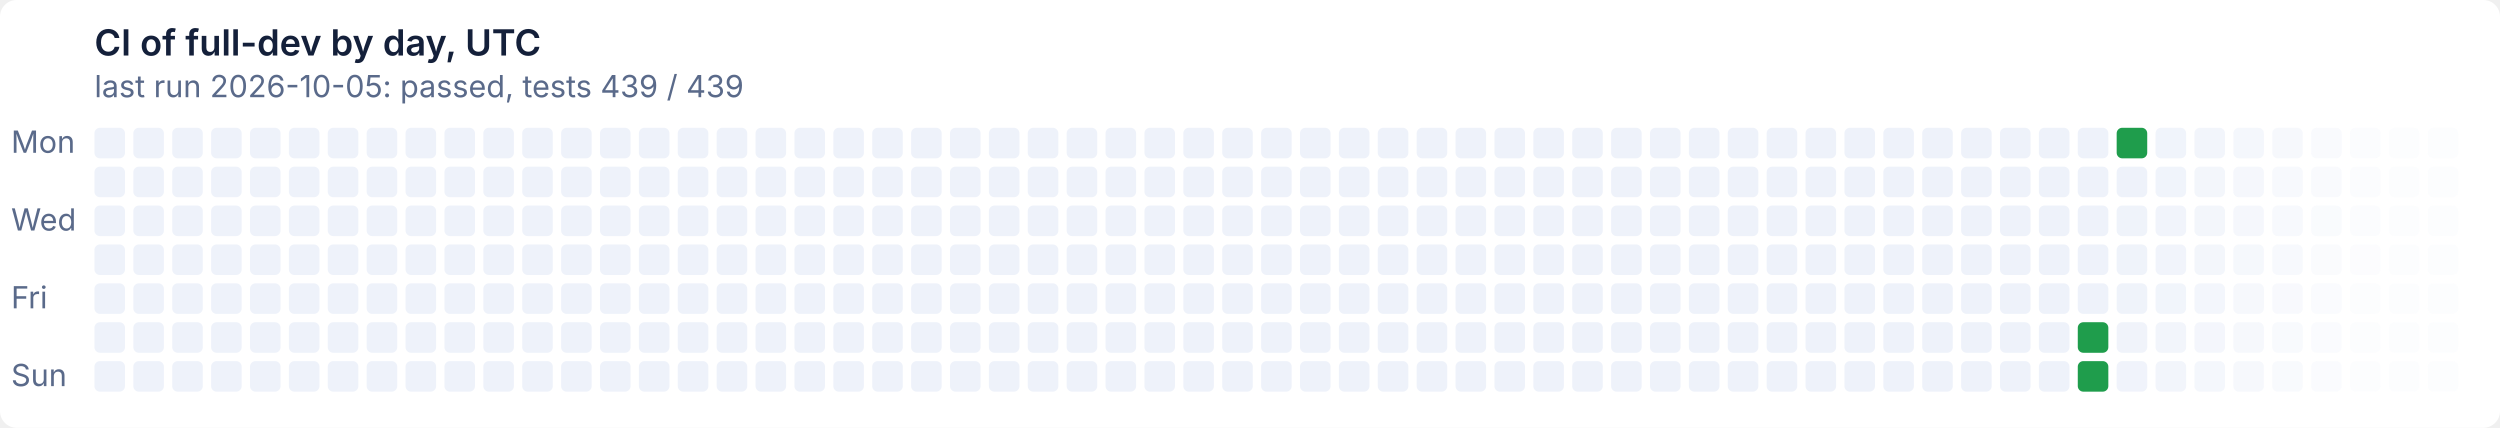
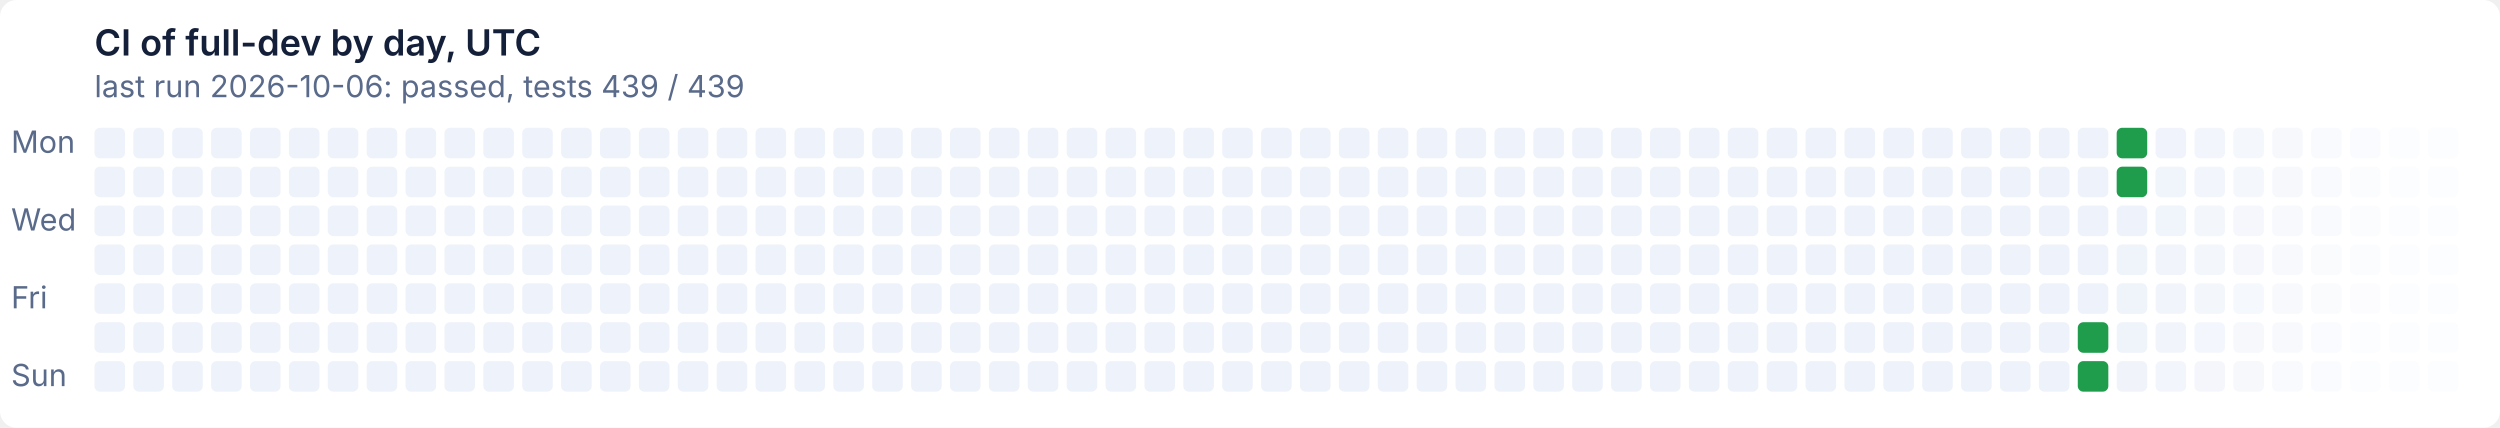
- <svg xmlns="http://www.w3.org/2000/svg" width="900" height="154" viewBox="0 0 900 154" role="img" aria-label="CI of full-dev by day, UTC: last run 2026-10-05: passed, tests 439 / 439">
+ <svg xmlns="http://www.w3.org/2000/svg" width="900" height="154" viewBox="0 0 900 154" role="img" aria-label="CI of full-dev by day, UTC: last run 2026-10-06: passed, tests 439 / 439">
  <style>text{font:11px system-ui,-apple-system,'Segoe UI',sans-serif}
.t{font-size:13px;font-weight:600}
.g{fill:#ffffff}
.x{fill:#14203a}
.m{fill:#5a6a8a}
@media (prefers-color-scheme: dark){.g{fill:#0e1526}
.x{fill:#e6ecf5}
.m{fill:#93a2bc}}
.l1d0{fill:#eef2fa}
@media (prefers-color-scheme: dark){.l1d0{fill:#141d33}}
.l0d1{fill:#1f9d4c}
@media (prefers-color-scheme: dark){.l0d1{fill:#3fb950}}</style>
  <rect class="g" width="900" height="154" rx="6" />
  <text class="t x" x="34" y="20">CI of full-dev by day, UTC</text>
-   <text class="m" x="34" y="35">last run 2026-10-05: passed, tests 439 / 439</text>
+   <text class="m" x="34" y="35">last run 2026-10-06: passed, tests 439 / 439</text>
  <text class="m" x="4" y="55">Mon</text>
  <text class="m" x="4" y="83">Wed</text>
  <text class="m" x="4" y="111">Fri</text>
  <text class="m" x="4" y="139">Sun</text>
  <rect class="l1d0" x="34" y="46" width="11" height="11" rx="2" />
  <rect class="l1d0" x="34" y="60" width="11" height="11" rx="2" />
  <rect class="l1d0" x="34" y="74" width="11" height="11" rx="2" />
  <rect class="l1d0" x="34" y="88" width="11" height="11" rx="2" />
  <rect class="l1d0" x="34" y="102" width="11" height="11" rx="2" />
  <rect class="l1d0" x="34" y="116" width="11" height="11" rx="2" />
  <rect class="l1d0" x="34" y="130" width="11" height="11" rx="2" />
  <rect class="l1d0" x="48" y="46" width="11" height="11" rx="2" />
  <rect class="l1d0" x="48" y="60" width="11" height="11" rx="2" />
  <rect class="l1d0" x="48" y="74" width="11" height="11" rx="2" />
  <rect class="l1d0" x="48" y="88" width="11" height="11" rx="2" />
  <rect class="l1d0" x="48" y="102" width="11" height="11" rx="2" />
  <rect class="l1d0" x="48" y="116" width="11" height="11" rx="2" />
  <rect class="l1d0" x="48" y="130" width="11" height="11" rx="2" />
  <rect class="l1d0" x="62" y="46" width="11" height="11" rx="2" />
  <rect class="l1d0" x="62" y="60" width="11" height="11" rx="2" />
  <rect class="l1d0" x="62" y="74" width="11" height="11" rx="2" />
  <rect class="l1d0" x="62" y="88" width="11" height="11" rx="2" />
  <rect class="l1d0" x="62" y="102" width="11" height="11" rx="2" />
  <rect class="l1d0" x="62" y="116" width="11" height="11" rx="2" />
  <rect class="l1d0" x="62" y="130" width="11" height="11" rx="2" />
  <rect class="l1d0" x="76" y="46" width="11" height="11" rx="2" />
  <rect class="l1d0" x="76" y="60" width="11" height="11" rx="2" />
  <rect class="l1d0" x="76" y="74" width="11" height="11" rx="2" />
  <rect class="l1d0" x="76" y="88" width="11" height="11" rx="2" />
  <rect class="l1d0" x="76" y="102" width="11" height="11" rx="2" />
  <rect class="l1d0" x="76" y="116" width="11" height="11" rx="2" />
  <rect class="l1d0" x="76" y="130" width="11" height="11" rx="2" />
  <rect class="l1d0" x="90" y="46" width="11" height="11" rx="2" />
  <rect class="l1d0" x="90" y="60" width="11" height="11" rx="2" />
  <rect class="l1d0" x="90" y="74" width="11" height="11" rx="2" />
  <rect class="l1d0" x="90" y="88" width="11" height="11" rx="2" />
  <rect class="l1d0" x="90" y="102" width="11" height="11" rx="2" />
  <rect class="l1d0" x="90" y="116" width="11" height="11" rx="2" />
  <rect class="l1d0" x="90" y="130" width="11" height="11" rx="2" />
  <rect class="l1d0" x="104" y="46" width="11" height="11" rx="2" />
  <rect class="l1d0" x="104" y="60" width="11" height="11" rx="2" />
  <rect class="l1d0" x="104" y="74" width="11" height="11" rx="2" />
  <rect class="l1d0" x="104" y="88" width="11" height="11" rx="2" />
  <rect class="l1d0" x="104" y="102" width="11" height="11" rx="2" />
  <rect class="l1d0" x="104" y="116" width="11" height="11" rx="2" />
  <rect class="l1d0" x="104" y="130" width="11" height="11" rx="2" />
  <rect class="l1d0" x="118" y="46" width="11" height="11" rx="2" />
  <rect class="l1d0" x="118" y="60" width="11" height="11" rx="2" />
  <rect class="l1d0" x="118" y="74" width="11" height="11" rx="2" />
  <rect class="l1d0" x="118" y="88" width="11" height="11" rx="2" />
  <rect class="l1d0" x="118" y="102" width="11" height="11" rx="2" />
  <rect class="l1d0" x="118" y="116" width="11" height="11" rx="2" />
  <rect class="l1d0" x="118" y="130" width="11" height="11" rx="2" />
  <rect class="l1d0" x="132" y="46" width="11" height="11" rx="2" />
  <rect class="l1d0" x="132" y="60" width="11" height="11" rx="2" />
  <rect class="l1d0" x="132" y="74" width="11" height="11" rx="2" />
  <rect class="l1d0" x="132" y="88" width="11" height="11" rx="2" />
  <rect class="l1d0" x="132" y="102" width="11" height="11" rx="2" />
  <rect class="l1d0" x="132" y="116" width="11" height="11" rx="2" />
  <rect class="l1d0" x="132" y="130" width="11" height="11" rx="2" />
  <rect class="l1d0" x="146" y="46" width="11" height="11" rx="2" />
  <rect class="l1d0" x="146" y="60" width="11" height="11" rx="2" />
  <rect class="l1d0" x="146" y="74" width="11" height="11" rx="2" />
  <rect class="l1d0" x="146" y="88" width="11" height="11" rx="2" />
  <rect class="l1d0" x="146" y="102" width="11" height="11" rx="2" />
  <rect class="l1d0" x="146" y="116" width="11" height="11" rx="2" />
  <rect class="l1d0" x="146" y="130" width="11" height="11" rx="2" />
  <rect class="l1d0" x="160" y="46" width="11" height="11" rx="2" />
  <rect class="l1d0" x="160" y="60" width="11" height="11" rx="2" />
  <rect class="l1d0" x="160" y="74" width="11" height="11" rx="2" />
  <rect class="l1d0" x="160" y="88" width="11" height="11" rx="2" />
  <rect class="l1d0" x="160" y="102" width="11" height="11" rx="2" />
  <rect class="l1d0" x="160" y="116" width="11" height="11" rx="2" />
  <rect class="l1d0" x="160" y="130" width="11" height="11" rx="2" />
  <rect class="l1d0" x="174" y="46" width="11" height="11" rx="2" />
  <rect class="l1d0" x="174" y="60" width="11" height="11" rx="2" />
  <rect class="l1d0" x="174" y="74" width="11" height="11" rx="2" />
  <rect class="l1d0" x="174" y="88" width="11" height="11" rx="2" />
  <rect class="l1d0" x="174" y="102" width="11" height="11" rx="2" />
  <rect class="l1d0" x="174" y="116" width="11" height="11" rx="2" />
  <rect class="l1d0" x="174" y="130" width="11" height="11" rx="2" />
  <rect class="l1d0" x="188" y="46" width="11" height="11" rx="2" />
  <rect class="l1d0" x="188" y="60" width="11" height="11" rx="2" />
  <rect class="l1d0" x="188" y="74" width="11" height="11" rx="2" />
  <rect class="l1d0" x="188" y="88" width="11" height="11" rx="2" />
  <rect class="l1d0" x="188" y="102" width="11" height="11" rx="2" />
  <rect class="l1d0" x="188" y="116" width="11" height="11" rx="2" />
  <rect class="l1d0" x="188" y="130" width="11" height="11" rx="2" />
  <rect class="l1d0" x="202" y="46" width="11" height="11" rx="2" />
  <rect class="l1d0" x="202" y="60" width="11" height="11" rx="2" />
  <rect class="l1d0" x="202" y="74" width="11" height="11" rx="2" />
  <rect class="l1d0" x="202" y="88" width="11" height="11" rx="2" />
  <rect class="l1d0" x="202" y="102" width="11" height="11" rx="2" />
  <rect class="l1d0" x="202" y="116" width="11" height="11" rx="2" />
  <rect class="l1d0" x="202" y="130" width="11" height="11" rx="2" />
  <rect class="l1d0" x="216" y="46" width="11" height="11" rx="2" />
  <rect class="l1d0" x="216" y="60" width="11" height="11" rx="2" />
  <rect class="l1d0" x="216" y="74" width="11" height="11" rx="2" />
  <rect class="l1d0" x="216" y="88" width="11" height="11" rx="2" />
  <rect class="l1d0" x="216" y="102" width="11" height="11" rx="2" />
  <rect class="l1d0" x="216" y="116" width="11" height="11" rx="2" />
  <rect class="l1d0" x="216" y="130" width="11" height="11" rx="2" />
  <rect class="l1d0" x="230" y="46" width="11" height="11" rx="2" />
  <rect class="l1d0" x="230" y="60" width="11" height="11" rx="2" />
  <rect class="l1d0" x="230" y="74" width="11" height="11" rx="2" />
  <rect class="l1d0" x="230" y="88" width="11" height="11" rx="2" />
  <rect class="l1d0" x="230" y="102" width="11" height="11" rx="2" />
  <rect class="l1d0" x="230" y="116" width="11" height="11" rx="2" />
  <rect class="l1d0" x="230" y="130" width="11" height="11" rx="2" />
  <rect class="l1d0" x="244" y="46" width="11" height="11" rx="2" />
  <rect class="l1d0" x="244" y="60" width="11" height="11" rx="2" />
  <rect class="l1d0" x="244" y="74" width="11" height="11" rx="2" />
  <rect class="l1d0" x="244" y="88" width="11" height="11" rx="2" />
  <rect class="l1d0" x="244" y="102" width="11" height="11" rx="2" />
  <rect class="l1d0" x="244" y="116" width="11" height="11" rx="2" />
  <rect class="l1d0" x="244" y="130" width="11" height="11" rx="2" />
  <rect class="l1d0" x="258" y="46" width="11" height="11" rx="2" />
  <rect class="l1d0" x="258" y="60" width="11" height="11" rx="2" />
  <rect class="l1d0" x="258" y="74" width="11" height="11" rx="2" />
  <rect class="l1d0" x="258" y="88" width="11" height="11" rx="2" />
  <rect class="l1d0" x="258" y="102" width="11" height="11" rx="2" />
  <rect class="l1d0" x="258" y="116" width="11" height="11" rx="2" />
  <rect class="l1d0" x="258" y="130" width="11" height="11" rx="2" />
  <rect class="l1d0" x="272" y="46" width="11" height="11" rx="2" />
  <rect class="l1d0" x="272" y="60" width="11" height="11" rx="2" />
  <rect class="l1d0" x="272" y="74" width="11" height="11" rx="2" />
  <rect class="l1d0" x="272" y="88" width="11" height="11" rx="2" />
  <rect class="l1d0" x="272" y="102" width="11" height="11" rx="2" />
  <rect class="l1d0" x="272" y="116" width="11" height="11" rx="2" />
  <rect class="l1d0" x="272" y="130" width="11" height="11" rx="2" />
  <rect class="l1d0" x="286" y="46" width="11" height="11" rx="2" />
  <rect class="l1d0" x="286" y="60" width="11" height="11" rx="2" />
  <rect class="l1d0" x="286" y="74" width="11" height="11" rx="2" />
  <rect class="l1d0" x="286" y="88" width="11" height="11" rx="2" />
  <rect class="l1d0" x="286" y="102" width="11" height="11" rx="2" />
  <rect class="l1d0" x="286" y="116" width="11" height="11" rx="2" />
  <rect class="l1d0" x="286" y="130" width="11" height="11" rx="2" />
  <rect class="l1d0" x="300" y="46" width="11" height="11" rx="2" />
  <rect class="l1d0" x="300" y="60" width="11" height="11" rx="2" />
  <rect class="l1d0" x="300" y="74" width="11" height="11" rx="2" />
  <rect class="l1d0" x="300" y="88" width="11" height="11" rx="2" />
  <rect class="l1d0" x="300" y="102" width="11" height="11" rx="2" />
  <rect class="l1d0" x="300" y="116" width="11" height="11" rx="2" />
  <rect class="l1d0" x="300" y="130" width="11" height="11" rx="2" />
  <rect class="l1d0" x="314" y="46" width="11" height="11" rx="2" />
  <rect class="l1d0" x="314" y="60" width="11" height="11" rx="2" />
  <rect class="l1d0" x="314" y="74" width="11" height="11" rx="2" />
  <rect class="l1d0" x="314" y="88" width="11" height="11" rx="2" />
  <rect class="l1d0" x="314" y="102" width="11" height="11" rx="2" />
  <rect class="l1d0" x="314" y="116" width="11" height="11" rx="2" />
  <rect class="l1d0" x="314" y="130" width="11" height="11" rx="2" />
  <rect class="l1d0" x="328" y="46" width="11" height="11" rx="2" />
  <rect class="l1d0" x="328" y="60" width="11" height="11" rx="2" />
  <rect class="l1d0" x="328" y="74" width="11" height="11" rx="2" />
  <rect class="l1d0" x="328" y="88" width="11" height="11" rx="2" />
  <rect class="l1d0" x="328" y="102" width="11" height="11" rx="2" />
  <rect class="l1d0" x="328" y="116" width="11" height="11" rx="2" />
  <rect class="l1d0" x="328" y="130" width="11" height="11" rx="2" />
  <rect class="l1d0" x="342" y="46" width="11" height="11" rx="2" />
  <rect class="l1d0" x="342" y="60" width="11" height="11" rx="2" />
  <rect class="l1d0" x="342" y="74" width="11" height="11" rx="2" />
  <rect class="l1d0" x="342" y="88" width="11" height="11" rx="2" />
  <rect class="l1d0" x="342" y="102" width="11" height="11" rx="2" />
  <rect class="l1d0" x="342" y="116" width="11" height="11" rx="2" />
  <rect class="l1d0" x="342" y="130" width="11" height="11" rx="2" />
  <rect class="l1d0" x="356" y="46" width="11" height="11" rx="2" />
  <rect class="l1d0" x="356" y="60" width="11" height="11" rx="2" />
  <rect class="l1d0" x="356" y="74" width="11" height="11" rx="2" />
  <rect class="l1d0" x="356" y="88" width="11" height="11" rx="2" />
  <rect class="l1d0" x="356" y="102" width="11" height="11" rx="2" />
  <rect class="l1d0" x="356" y="116" width="11" height="11" rx="2" />
  <rect class="l1d0" x="356" y="130" width="11" height="11" rx="2" />
  <rect class="l1d0" x="370" y="46" width="11" height="11" rx="2" />
  <rect class="l1d0" x="370" y="60" width="11" height="11" rx="2" />
  <rect class="l1d0" x="370" y="74" width="11" height="11" rx="2" />
  <rect class="l1d0" x="370" y="88" width="11" height="11" rx="2" />
  <rect class="l1d0" x="370" y="102" width="11" height="11" rx="2" />
  <rect class="l1d0" x="370" y="116" width="11" height="11" rx="2" />
  <rect class="l1d0" x="370" y="130" width="11" height="11" rx="2" />
  <rect class="l1d0" x="384" y="46" width="11" height="11" rx="2" />
  <rect class="l1d0" x="384" y="60" width="11" height="11" rx="2" />
  <rect class="l1d0" x="384" y="74" width="11" height="11" rx="2" />
  <rect class="l1d0" x="384" y="88" width="11" height="11" rx="2" />
  <rect class="l1d0" x="384" y="102" width="11" height="11" rx="2" />
  <rect class="l1d0" x="384" y="116" width="11" height="11" rx="2" />
  <rect class="l1d0" x="384" y="130" width="11" height="11" rx="2" />
  <rect class="l1d0" x="398" y="46" width="11" height="11" rx="2" />
  <rect class="l1d0" x="398" y="60" width="11" height="11" rx="2" />
  <rect class="l1d0" x="398" y="74" width="11" height="11" rx="2" />
  <rect class="l1d0" x="398" y="88" width="11" height="11" rx="2" />
  <rect class="l1d0" x="398" y="102" width="11" height="11" rx="2" />
  <rect class="l1d0" x="398" y="116" width="11" height="11" rx="2" />
  <rect class="l1d0" x="398" y="130" width="11" height="11" rx="2" />
  <rect class="l1d0" x="412" y="46" width="11" height="11" rx="2" />
  <rect class="l1d0" x="412" y="60" width="11" height="11" rx="2" />
  <rect class="l1d0" x="412" y="74" width="11" height="11" rx="2" />
  <rect class="l1d0" x="412" y="88" width="11" height="11" rx="2" />
  <rect class="l1d0" x="412" y="102" width="11" height="11" rx="2" />
  <rect class="l1d0" x="412" y="116" width="11" height="11" rx="2" />
  <rect class="l1d0" x="412" y="130" width="11" height="11" rx="2" />
  <rect class="l1d0" x="426" y="46" width="11" height="11" rx="2" />
  <rect class="l1d0" x="426" y="60" width="11" height="11" rx="2" />
  <rect class="l1d0" x="426" y="74" width="11" height="11" rx="2" />
  <rect class="l1d0" x="426" y="88" width="11" height="11" rx="2" />
  <rect class="l1d0" x="426" y="102" width="11" height="11" rx="2" />
  <rect class="l1d0" x="426" y="116" width="11" height="11" rx="2" />
  <rect class="l1d0" x="426" y="130" width="11" height="11" rx="2" />
  <rect class="l1d0" x="440" y="46" width="11" height="11" rx="2" />
  <rect class="l1d0" x="440" y="60" width="11" height="11" rx="2" />
  <rect class="l1d0" x="440" y="74" width="11" height="11" rx="2" />
  <rect class="l1d0" x="440" y="88" width="11" height="11" rx="2" />
  <rect class="l1d0" x="440" y="102" width="11" height="11" rx="2" />
  <rect class="l1d0" x="440" y="116" width="11" height="11" rx="2" />
  <rect class="l1d0" x="440" y="130" width="11" height="11" rx="2" />
  <rect class="l1d0" x="454" y="46" width="11" height="11" rx="2" />
  <rect class="l1d0" x="454" y="60" width="11" height="11" rx="2" />
  <rect class="l1d0" x="454" y="74" width="11" height="11" rx="2" />
  <rect class="l1d0" x="454" y="88" width="11" height="11" rx="2" />
  <rect class="l1d0" x="454" y="102" width="11" height="11" rx="2" />
  <rect class="l1d0" x="454" y="116" width="11" height="11" rx="2" />
  <rect class="l1d0" x="454" y="130" width="11" height="11" rx="2" />
  <rect class="l1d0" x="468" y="46" width="11" height="11" rx="2" />
  <rect class="l1d0" x="468" y="60" width="11" height="11" rx="2" />
  <rect class="l1d0" x="468" y="74" width="11" height="11" rx="2" />
  <rect class="l1d0" x="468" y="88" width="11" height="11" rx="2" />
  <rect class="l1d0" x="468" y="102" width="11" height="11" rx="2" />
  <rect class="l1d0" x="468" y="116" width="11" height="11" rx="2" />
  <rect class="l1d0" x="468" y="130" width="11" height="11" rx="2" />
  <rect class="l1d0" x="482" y="46" width="11" height="11" rx="2" />
  <rect class="l1d0" x="482" y="60" width="11" height="11" rx="2" />
  <rect class="l1d0" x="482" y="74" width="11" height="11" rx="2" />
  <rect class="l1d0" x="482" y="88" width="11" height="11" rx="2" />
  <rect class="l1d0" x="482" y="102" width="11" height="11" rx="2" />
  <rect class="l1d0" x="482" y="116" width="11" height="11" rx="2" />
  <rect class="l1d0" x="482" y="130" width="11" height="11" rx="2" />
  <rect class="l1d0" x="496" y="46" width="11" height="11" rx="2" />
  <rect class="l1d0" x="496" y="60" width="11" height="11" rx="2" />
  <rect class="l1d0" x="496" y="74" width="11" height="11" rx="2" />
  <rect class="l1d0" x="496" y="88" width="11" height="11" rx="2" />
  <rect class="l1d0" x="496" y="102" width="11" height="11" rx="2" />
  <rect class="l1d0" x="496" y="116" width="11" height="11" rx="2" />
  <rect class="l1d0" x="496" y="130" width="11" height="11" rx="2" />
  <rect class="l1d0" x="510" y="46" width="11" height="11" rx="2" />
  <rect class="l1d0" x="510" y="60" width="11" height="11" rx="2" />
  <rect class="l1d0" x="510" y="74" width="11" height="11" rx="2" />
  <rect class="l1d0" x="510" y="88" width="11" height="11" rx="2" />
  <rect class="l1d0" x="510" y="102" width="11" height="11" rx="2" />
  <rect class="l1d0" x="510" y="116" width="11" height="11" rx="2" />
  <rect class="l1d0" x="510" y="130" width="11" height="11" rx="2" />
  <rect class="l1d0" x="524" y="46" width="11" height="11" rx="2" />
  <rect class="l1d0" x="524" y="60" width="11" height="11" rx="2" />
  <rect class="l1d0" x="524" y="74" width="11" height="11" rx="2" />
  <rect class="l1d0" x="524" y="88" width="11" height="11" rx="2" />
  <rect class="l1d0" x="524" y="102" width="11" height="11" rx="2" />
  <rect class="l1d0" x="524" y="116" width="11" height="11" rx="2" />
  <rect class="l1d0" x="524" y="130" width="11" height="11" rx="2" />
  <rect class="l1d0" x="538" y="46" width="11" height="11" rx="2" />
  <rect class="l1d0" x="538" y="60" width="11" height="11" rx="2" />
  <rect class="l1d0" x="538" y="74" width="11" height="11" rx="2" />
  <rect class="l1d0" x="538" y="88" width="11" height="11" rx="2" />
  <rect class="l1d0" x="538" y="102" width="11" height="11" rx="2" />
  <rect class="l1d0" x="538" y="116" width="11" height="11" rx="2" />
  <rect class="l1d0" x="538" y="130" width="11" height="11" rx="2" />
  <rect class="l1d0" x="552" y="46" width="11" height="11" rx="2" />
  <rect class="l1d0" x="552" y="60" width="11" height="11" rx="2" />
  <rect class="l1d0" x="552" y="74" width="11" height="11" rx="2" />
  <rect class="l1d0" x="552" y="88" width="11" height="11" rx="2" />
  <rect class="l1d0" x="552" y="102" width="11" height="11" rx="2" />
  <rect class="l1d0" x="552" y="116" width="11" height="11" rx="2" />
  <rect class="l1d0" x="552" y="130" width="11" height="11" rx="2" />
  <rect class="l1d0" x="566" y="46" width="11" height="11" rx="2" />
  <rect class="l1d0" x="566" y="60" width="11" height="11" rx="2" />
  <rect class="l1d0" x="566" y="74" width="11" height="11" rx="2" />
  <rect class="l1d0" x="566" y="88" width="11" height="11" rx="2" />
  <rect class="l1d0" x="566" y="102" width="11" height="11" rx="2" />
  <rect class="l1d0" x="566" y="116" width="11" height="11" rx="2" />
  <rect class="l1d0" x="566" y="130" width="11" height="11" rx="2" />
  <rect class="l1d0" x="580" y="46" width="11" height="11" rx="2" />
  <rect class="l1d0" x="580" y="60" width="11" height="11" rx="2" />
  <rect class="l1d0" x="580" y="74" width="11" height="11" rx="2" />
  <rect class="l1d0" x="580" y="88" width="11" height="11" rx="2" />
  <rect class="l1d0" x="580" y="102" width="11" height="11" rx="2" />
  <rect class="l1d0" x="580" y="116" width="11" height="11" rx="2" />
  <rect class="l1d0" x="580" y="130" width="11" height="11" rx="2" />
  <rect class="l1d0" x="594" y="46" width="11" height="11" rx="2" />
  <rect class="l1d0" x="594" y="60" width="11" height="11" rx="2" />
  <rect class="l1d0" x="594" y="74" width="11" height="11" rx="2" />
  <rect class="l1d0" x="594" y="88" width="11" height="11" rx="2" />
  <rect class="l1d0" x="594" y="102" width="11" height="11" rx="2" />
  <rect class="l1d0" x="594" y="116" width="11" height="11" rx="2" />
  <rect class="l1d0" x="594" y="130" width="11" height="11" rx="2" />
  <rect class="l1d0" x="608" y="46" width="11" height="11" rx="2" />
  <rect class="l1d0" x="608" y="60" width="11" height="11" rx="2" />
  <rect class="l1d0" x="608" y="74" width="11" height="11" rx="2" />
  <rect class="l1d0" x="608" y="88" width="11" height="11" rx="2" />
  <rect class="l1d0" x="608" y="102" width="11" height="11" rx="2" />
  <rect class="l1d0" x="608" y="116" width="11" height="11" rx="2" />
  <rect class="l1d0" x="608" y="130" width="11" height="11" rx="2" />
  <rect class="l1d0" x="622" y="46" width="11" height="11" rx="2" />
  <rect class="l1d0" x="622" y="60" width="11" height="11" rx="2" />
  <rect class="l1d0" x="622" y="74" width="11" height="11" rx="2" />
  <rect class="l1d0" x="622" y="88" width="11" height="11" rx="2" />
  <rect class="l1d0" x="622" y="102" width="11" height="11" rx="2" />
  <rect class="l1d0" x="622" y="116" width="11" height="11" rx="2" />
  <rect class="l1d0" x="622" y="130" width="11" height="11" rx="2" />
  <rect class="l1d0" x="636" y="46" width="11" height="11" rx="2" />
  <rect class="l1d0" x="636" y="60" width="11" height="11" rx="2" />
  <rect class="l1d0" x="636" y="74" width="11" height="11" rx="2" />
  <rect class="l1d0" x="636" y="88" width="11" height="11" rx="2" />
  <rect class="l1d0" x="636" y="102" width="11" height="11" rx="2" />
  <rect class="l1d0" x="636" y="116" width="11" height="11" rx="2" />
  <rect class="l1d0" x="636" y="130" width="11" height="11" rx="2" />
  <rect class="l1d0" x="650" y="46" width="11" height="11" rx="2" />
  <rect class="l1d0" x="650" y="60" width="11" height="11" rx="2" />
  <rect class="l1d0" x="650" y="74" width="11" height="11" rx="2" />
  <rect class="l1d0" x="650" y="88" width="11" height="11" rx="2" />
  <rect class="l1d0" x="650" y="102" width="11" height="11" rx="2" />
  <rect class="l1d0" x="650" y="116" width="11" height="11" rx="2" />
  <rect class="l1d0" x="650" y="130" width="11" height="11" rx="2" />
  <rect class="l1d0" x="664" y="46" width="11" height="11" rx="2" />
  <rect class="l1d0" x="664" y="60" width="11" height="11" rx="2" />
  <rect class="l1d0" x="664" y="74" width="11" height="11" rx="2" />
  <rect class="l1d0" x="664" y="88" width="11" height="11" rx="2" />
  <rect class="l1d0" x="664" y="102" width="11" height="11" rx="2" />
  <rect class="l1d0" x="664" y="116" width="11" height="11" rx="2" />
  <rect class="l1d0" x="664" y="130" width="11" height="11" rx="2" />
  <rect class="l1d0" x="678" y="46" width="11" height="11" rx="2" />
  <rect class="l1d0" x="678" y="60" width="11" height="11" rx="2" />
  <rect class="l1d0" x="678" y="74" width="11" height="11" rx="2" />
  <rect class="l1d0" x="678" y="88" width="11" height="11" rx="2" />
  <rect class="l1d0" x="678" y="102" width="11" height="11" rx="2" />
  <rect class="l1d0" x="678" y="116" width="11" height="11" rx="2" />
  <rect class="l1d0" x="678" y="130" width="11" height="11" rx="2" />
  <rect class="l1d0" x="692" y="46" width="11" height="11" rx="2" />
  <rect class="l1d0" x="692" y="60" width="11" height="11" rx="2" />
  <rect class="l1d0" x="692" y="74" width="11" height="11" rx="2" />
  <rect class="l1d0" x="692" y="88" width="11" height="11" rx="2" />
  <rect class="l1d0" x="692" y="102" width="11" height="11" rx="2" />
  <rect class="l1d0" x="692" y="116" width="11" height="11" rx="2" />
  <rect class="l1d0" x="692" y="130" width="11" height="11" rx="2" />
  <rect class="l1d0" x="706" y="46" width="11" height="11" rx="2" />
  <rect class="l1d0" x="706" y="60" width="11" height="11" rx="2" />
  <rect class="l1d0" x="706" y="74" width="11" height="11" rx="2" />
  <rect class="l1d0" x="706" y="88" width="11" height="11" rx="2" />
  <rect class="l1d0" x="706" y="102" width="11" height="11" rx="2" />
  <rect class="l1d0" x="706" y="116" width="11" height="11" rx="2" />
  <rect class="l1d0" x="706" y="130" width="11" height="11" rx="2" />
  <rect class="l1d0" x="720" y="46" width="11" height="11" rx="2" />
  <rect class="l1d0" x="720" y="60" width="11" height="11" rx="2" />
  <rect class="l1d0" x="720" y="74" width="11" height="11" rx="2" />
  <rect class="l1d0" x="720" y="88" width="11" height="11" rx="2" />
  <rect class="l1d0" x="720" y="102" width="11" height="11" rx="2" />
  <rect class="l1d0" x="720" y="116" width="11" height="11" rx="2" />
  <rect class="l1d0" x="720" y="130" width="11" height="11" rx="2" />
  <rect class="l1d0" x="734" y="46" width="11" height="11" rx="2" />
  <rect class="l1d0" x="734" y="60" width="11" height="11" rx="2" />
  <rect class="l1d0" x="734" y="74" width="11" height="11" rx="2" />
  <rect class="l1d0" x="734" y="88" width="11" height="11" rx="2" />
  <rect class="l1d0" x="734" y="102" width="11" height="11" rx="2" />
  <rect class="l1d0" x="734" y="116" width="11" height="11" rx="2" />
  <rect class="l1d0" x="734" y="130" width="11" height="11" rx="2" />
  <rect class="l1d0" x="748" y="46" width="11" height="11" rx="2" />
  <rect class="l1d0" x="748" y="60" width="11" height="11" rx="2" />
  <rect class="l1d0" x="748" y="74" width="11" height="11" rx="2" />
  <rect class="l1d0" x="748" y="88" width="11" height="11" rx="2" />
  <rect class="l1d0" x="748" y="102" width="11" height="11" rx="2" />
  <rect class="l0d1" x="748" y="116" width="11" height="11" rx="2" />
  <rect class="l0d1" x="748" y="130" width="11" height="11" rx="2" />
  <rect class="l0d1" x="762" y="46" width="11" height="11" rx="2" />
-   <rect class="l1d0" x="762" y="60" width="11" height="11" rx="2" opacity="0.98" />
-   <rect class="l1d0" x="762" y="74" width="11" height="11" rx="2" opacity="0.96" />
-   <rect class="l1d0" x="762" y="88" width="11" height="11" rx="2" opacity="0.95" />
-   <rect class="l1d0" x="762" y="102" width="11" height="11" rx="2" opacity="0.93" />
-   <rect class="l1d0" x="762" y="116" width="11" height="11" rx="2" opacity="0.91" />
-   <rect class="l1d0" x="762" y="130" width="11" height="11" rx="2" opacity="0.89" />
-   <rect class="l1d0" x="776" y="46" width="11" height="11" rx="2" opacity="0.88" />
-   <rect class="l1d0" x="776" y="60" width="11" height="11" rx="2" opacity="0.86" />
-   <rect class="l1d0" x="776" y="74" width="11" height="11" rx="2" opacity="0.84" />
-   <rect class="l1d0" x="776" y="88" width="11" height="11" rx="2" opacity="0.82" />
-   <rect class="l1d0" x="776" y="102" width="11" height="11" rx="2" opacity="0.80" />
-   <rect class="l1d0" x="776" y="116" width="11" height="11" rx="2" opacity="0.79" />
-   <rect class="l1d0" x="776" y="130" width="11" height="11" rx="2" opacity="0.77" />
-   <rect class="l1d0" x="790" y="46" width="11" height="11" rx="2" opacity="0.75" />
-   <rect class="l1d0" x="790" y="60" width="11" height="11" rx="2" opacity="0.73" />
-   <rect class="l1d0" x="790" y="74" width="11" height="11" rx="2" opacity="0.71" />
-   <rect class="l1d0" x="790" y="88" width="11" height="11" rx="2" opacity="0.70" />
-   <rect class="l1d0" x="790" y="102" width="11" height="11" rx="2" opacity="0.68" />
-   <rect class="l1d0" x="790" y="116" width="11" height="11" rx="2" opacity="0.66" />
-   <rect class="l1d0" x="790" y="130" width="11" height="11" rx="2" opacity="0.64" />
-   <rect class="l1d0" x="804" y="46" width="11" height="11" rx="2" opacity="0.62" />
-   <rect class="l1d0" x="804" y="60" width="11" height="11" rx="2" opacity="0.61" />
-   <rect class="l1d0" x="804" y="74" width="11" height="11" rx="2" opacity="0.59" />
-   <rect class="l1d0" x="804" y="88" width="11" height="11" rx="2" opacity="0.57" />
-   <rect class="l1d0" x="804" y="102" width="11" height="11" rx="2" opacity="0.55" />
-   <rect class="l1d0" x="804" y="116" width="11" height="11" rx="2" opacity="0.54" />
-   <rect class="l1d0" x="804" y="130" width="11" height="11" rx="2" opacity="0.52" />
-   <rect class="l1d0" x="818" y="46" width="11" height="11" rx="2" opacity="0.50" />
-   <rect class="l1d0" x="818" y="60" width="11" height="11" rx="2" opacity="0.48" />
-   <rect class="l1d0" x="818" y="74" width="11" height="11" rx="2" opacity="0.46" />
-   <rect class="l1d0" x="818" y="88" width="11" height="11" rx="2" opacity="0.45" />
-   <rect class="l1d0" x="818" y="102" width="11" height="11" rx="2" opacity="0.43" />
-   <rect class="l1d0" x="818" y="116" width="11" height="11" rx="2" opacity="0.41" />
-   <rect class="l1d0" x="818" y="130" width="11" height="11" rx="2" opacity="0.39" />
-   <rect class="l1d0" x="832" y="46" width="11" height="11" rx="2" opacity="0.38" />
-   <rect class="l1d0" x="832" y="60" width="11" height="11" rx="2" opacity="0.36" />
-   <rect class="l1d0" x="832" y="74" width="11" height="11" rx="2" opacity="0.34" />
-   <rect class="l1d0" x="832" y="88" width="11" height="11" rx="2" opacity="0.32" />
-   <rect class="l1d0" x="832" y="102" width="11" height="11" rx="2" opacity="0.30" />
-   <rect class="l1d0" x="832" y="116" width="11" height="11" rx="2" opacity="0.29" />
-   <rect class="l1d0" x="832" y="130" width="11" height="11" rx="2" opacity="0.27" />
-   <rect class="l1d0" x="846" y="46" width="11" height="11" rx="2" opacity="0.25" />
-   <rect class="l1d0" x="846" y="60" width="11" height="11" rx="2" opacity="0.23" />
-   <rect class="l1d0" x="846" y="74" width="11" height="11" rx="2" opacity="0.21" />
-   <rect class="l1d0" x="846" y="88" width="11" height="11" rx="2" opacity="0.20" />
-   <rect class="l1d0" x="846" y="102" width="11" height="11" rx="2" opacity="0.18" />
-   <rect class="l1d0" x="846" y="116" width="11" height="11" rx="2" opacity="0.16" />
-   <rect class="l1d0" x="846" y="130" width="11" height="11" rx="2" opacity="0.15" />
+   <rect class="l0d1" x="762" y="60" width="11" height="11" rx="2" />
+   <rect class="l1d0" x="762" y="74" width="11" height="11" rx="2" opacity="0.98" />
+   <rect class="l1d0" x="762" y="88" width="11" height="11" rx="2" opacity="0.96" />
+   <rect class="l1d0" x="762" y="102" width="11" height="11" rx="2" opacity="0.95" />
+   <rect class="l1d0" x="762" y="116" width="11" height="11" rx="2" opacity="0.93" />
+   <rect class="l1d0" x="762" y="130" width="11" height="11" rx="2" opacity="0.91" />
+   <rect class="l1d0" x="776" y="46" width="11" height="11" rx="2" opacity="0.89" />
+   <rect class="l1d0" x="776" y="60" width="11" height="11" rx="2" opacity="0.88" />
+   <rect class="l1d0" x="776" y="74" width="11" height="11" rx="2" opacity="0.86" />
+   <rect class="l1d0" x="776" y="88" width="11" height="11" rx="2" opacity="0.84" />
+   <rect class="l1d0" x="776" y="102" width="11" height="11" rx="2" opacity="0.82" />
+   <rect class="l1d0" x="776" y="116" width="11" height="11" rx="2" opacity="0.80" />
+   <rect class="l1d0" x="776" y="130" width="11" height="11" rx="2" opacity="0.79" />
+   <rect class="l1d0" x="790" y="46" width="11" height="11" rx="2" opacity="0.77" />
+   <rect class="l1d0" x="790" y="60" width="11" height="11" rx="2" opacity="0.75" />
+   <rect class="l1d0" x="790" y="74" width="11" height="11" rx="2" opacity="0.73" />
+   <rect class="l1d0" x="790" y="88" width="11" height="11" rx="2" opacity="0.71" />
+   <rect class="l1d0" x="790" y="102" width="11" height="11" rx="2" opacity="0.70" />
+   <rect class="l1d0" x="790" y="116" width="11" height="11" rx="2" opacity="0.68" />
+   <rect class="l1d0" x="790" y="130" width="11" height="11" rx="2" opacity="0.66" />
+   <rect class="l1d0" x="804" y="46" width="11" height="11" rx="2" opacity="0.64" />
+   <rect class="l1d0" x="804" y="60" width="11" height="11" rx="2" opacity="0.62" />
+   <rect class="l1d0" x="804" y="74" width="11" height="11" rx="2" opacity="0.61" />
+   <rect class="l1d0" x="804" y="88" width="11" height="11" rx="2" opacity="0.59" />
+   <rect class="l1d0" x="804" y="102" width="11" height="11" rx="2" opacity="0.57" />
+   <rect class="l1d0" x="804" y="116" width="11" height="11" rx="2" opacity="0.55" />
+   <rect class="l1d0" x="804" y="130" width="11" height="11" rx="2" opacity="0.54" />
+   <rect class="l1d0" x="818" y="46" width="11" height="11" rx="2" opacity="0.52" />
+   <rect class="l1d0" x="818" y="60" width="11" height="11" rx="2" opacity="0.50" />
+   <rect class="l1d0" x="818" y="74" width="11" height="11" rx="2" opacity="0.48" />
+   <rect class="l1d0" x="818" y="88" width="11" height="11" rx="2" opacity="0.46" />
+   <rect class="l1d0" x="818" y="102" width="11" height="11" rx="2" opacity="0.45" />
+   <rect class="l1d0" x="818" y="116" width="11" height="11" rx="2" opacity="0.43" />
+   <rect class="l1d0" x="818" y="130" width="11" height="11" rx="2" opacity="0.41" />
+   <rect class="l1d0" x="832" y="46" width="11" height="11" rx="2" opacity="0.39" />
+   <rect class="l1d0" x="832" y="60" width="11" height="11" rx="2" opacity="0.38" />
+   <rect class="l1d0" x="832" y="74" width="11" height="11" rx="2" opacity="0.36" />
+   <rect class="l1d0" x="832" y="88" width="11" height="11" rx="2" opacity="0.34" />
+   <rect class="l1d0" x="832" y="102" width="11" height="11" rx="2" opacity="0.32" />
+   <rect class="l1d0" x="832" y="116" width="11" height="11" rx="2" opacity="0.30" />
+   <rect class="l1d0" x="832" y="130" width="11" height="11" rx="2" opacity="0.29" />
+   <rect class="l1d0" x="846" y="46" width="11" height="11" rx="2" opacity="0.27" />
+   <rect class="l1d0" x="846" y="60" width="11" height="11" rx="2" opacity="0.25" />
+   <rect class="l1d0" x="846" y="74" width="11" height="11" rx="2" opacity="0.23" />
+   <rect class="l1d0" x="846" y="88" width="11" height="11" rx="2" opacity="0.21" />
+   <rect class="l1d0" x="846" y="102" width="11" height="11" rx="2" opacity="0.20" />
+   <rect class="l1d0" x="846" y="116" width="11" height="11" rx="2" opacity="0.18" />
+   <rect class="l1d0" x="846" y="130" width="11" height="11" rx="2" opacity="0.16" />
  <rect class="l1d0" x="860" y="46" width="11" height="11" rx="2" opacity="0.15" />
  <rect class="l1d0" x="860" y="60" width="11" height="11" rx="2" opacity="0.15" />
  <rect class="l1d0" x="860" y="74" width="11" height="11" rx="2" opacity="0.15" />
  <rect class="l1d0" x="860" y="88" width="11" height="11" rx="2" opacity="0.15" />
  <rect class="l1d0" x="860" y="102" width="11" height="11" rx="2" opacity="0.15" />
  <rect class="l1d0" x="860" y="116" width="11" height="11" rx="2" opacity="0.15" />
  <rect class="l1d0" x="860" y="130" width="11" height="11" rx="2" opacity="0.15" />
  <rect class="l1d0" x="874" y="46" width="11" height="11" rx="2" opacity="0.15" />
  <rect class="l1d0" x="874" y="60" width="11" height="11" rx="2" opacity="0.15" />
  <rect class="l1d0" x="874" y="74" width="11" height="11" rx="2" opacity="0.15" />
  <rect class="l1d0" x="874" y="88" width="11" height="11" rx="2" opacity="0.15" />
  <rect class="l1d0" x="874" y="102" width="11" height="11" rx="2" opacity="0.15" />
  <rect class="l1d0" x="874" y="116" width="11" height="11" rx="2" opacity="0.15" />
  <rect class="l1d0" x="874" y="130" width="11" height="11" rx="2" opacity="0.15" />
</svg>
